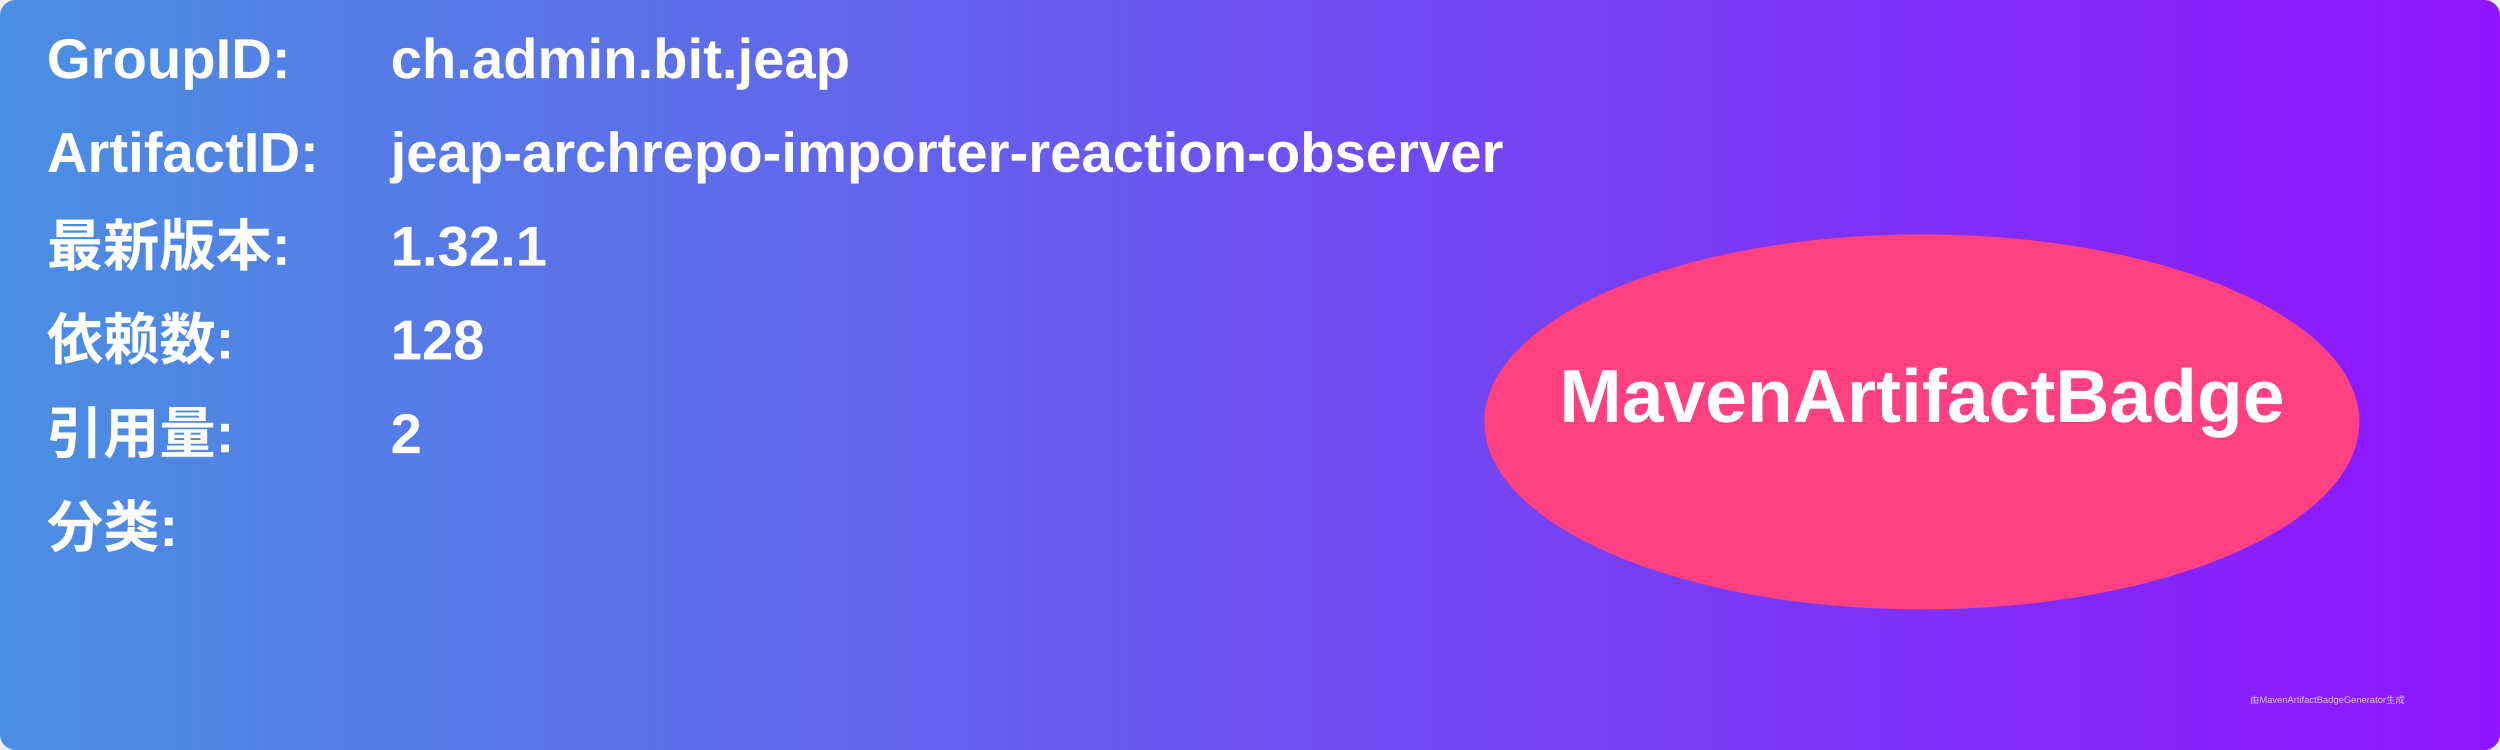
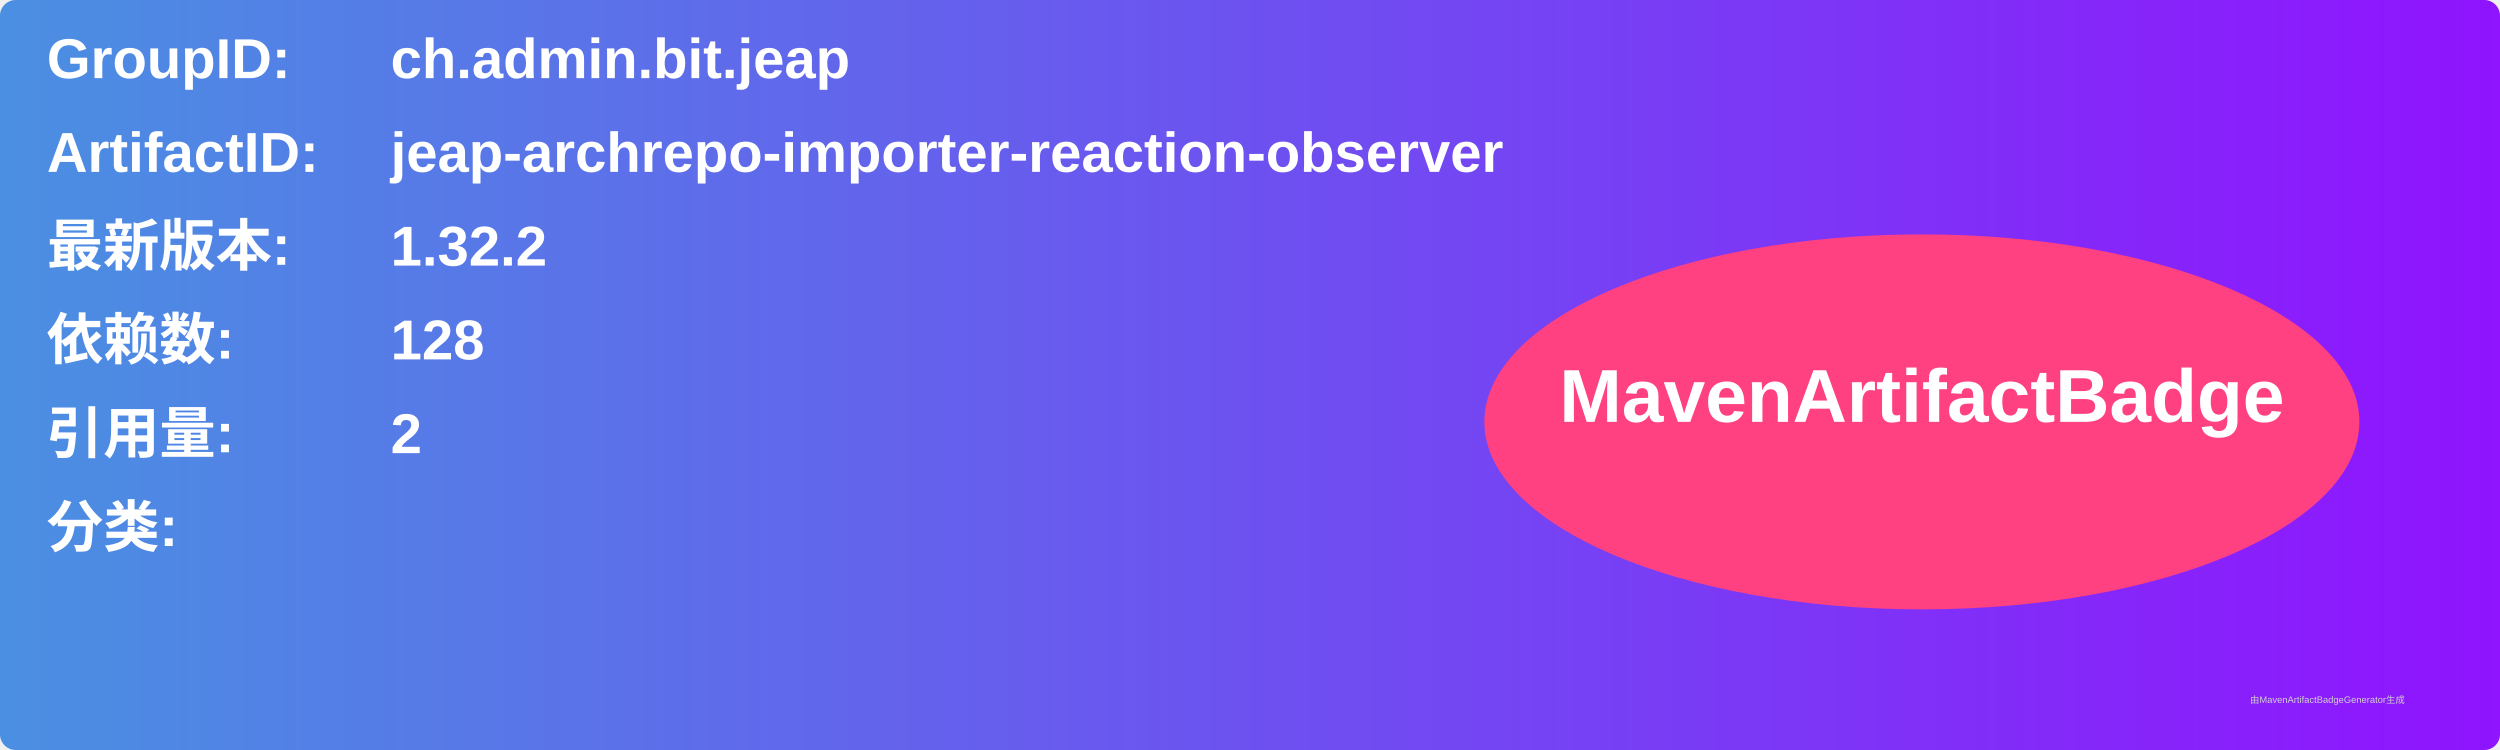
<svg xmlns="http://www.w3.org/2000/svg" width="800" height="240" viewBox="0 0 800 240">
  <linearGradient id="grad" x1="0%" y1="0%" x2="100%" y2="0%">
    <stop offset="0%" stop-color="#4a90e2" />
    <stop offset="100%" stop-color="#9013fe" />
  </linearGradient>
  <rect width="100%" height="100%" rx="5" ry="5" fill="url(#grad)" />
  <g transform="translate(15, 15)">
    <text x="0" y="10" font-family="Arial" font-size="18" fill="white" font-weight="bold" width="260">GroupID:</text>
    <text x="110" y="10" font-family="Arial" font-size="18" fill="white" font-weight="bold" width="460">ch.admin.bit.jeap</text>
    <text x="0" y="40" font-family="Arial" font-size="18" fill="white" font-weight="bold" width="260">ArtifactID:</text>
    <text x="110" y="40" font-family="Arial" font-size="18" fill="white" font-weight="bold" width="460">jeap-archrepo-importer-reaction-observer</text>
    <text x="0" y="70" font-family="Arial" font-size="18" fill="white" font-weight="bold">最新版本:</text>
    <text x="110" y="70" font-family="Arial" font-size="18" fill="white" font-weight="bold">
-       <tspan font-weight="bold">1.32.1</tspan>
+       <tspan font-weight="bold">1.32.2</tspan>
    </text>
    <text x="0" y="100" font-family="Arial" font-size="18" fill="white" font-weight="bold">依赖数: </text>
    <text x="110" y="100" font-family="Arial" font-size="18" fill="white">
      <tspan font-weight="bold">128</tspan>
    </text>
    <text x="0" y="130" font-family="Arial" font-size="18" fill="white" font-weight="bold">引用量: </text>
    <text x="110" y="130" font-family="Arial" font-size="18" fill="white">
      <tspan font-weight="bold">2</tspan>
    </text>
    <text x="0" y="160" font-family="Arial" font-size="18" fill="white" font-weight="bold">分类:</text>
    <text x="10" y="190" font-family="Arial" font-size="10" fill="white">
      <tspan font-weight="bold" />
    </text>
    <ellipse cx="600" cy="120" rx="140" ry="60" fill="#ff4081" />
    <text x="600" y="120" text-anchor="middle" font-family="Arial" font-size="24" fill="white" font-weight="bold">MavenArtifactBadge</text>
  </g>
  <text x="720" y="225" font-family="Arial" font-size="3" fill="#d0d0d0">由MavenArtifactBadgeGenerator生成</text>
</svg>
